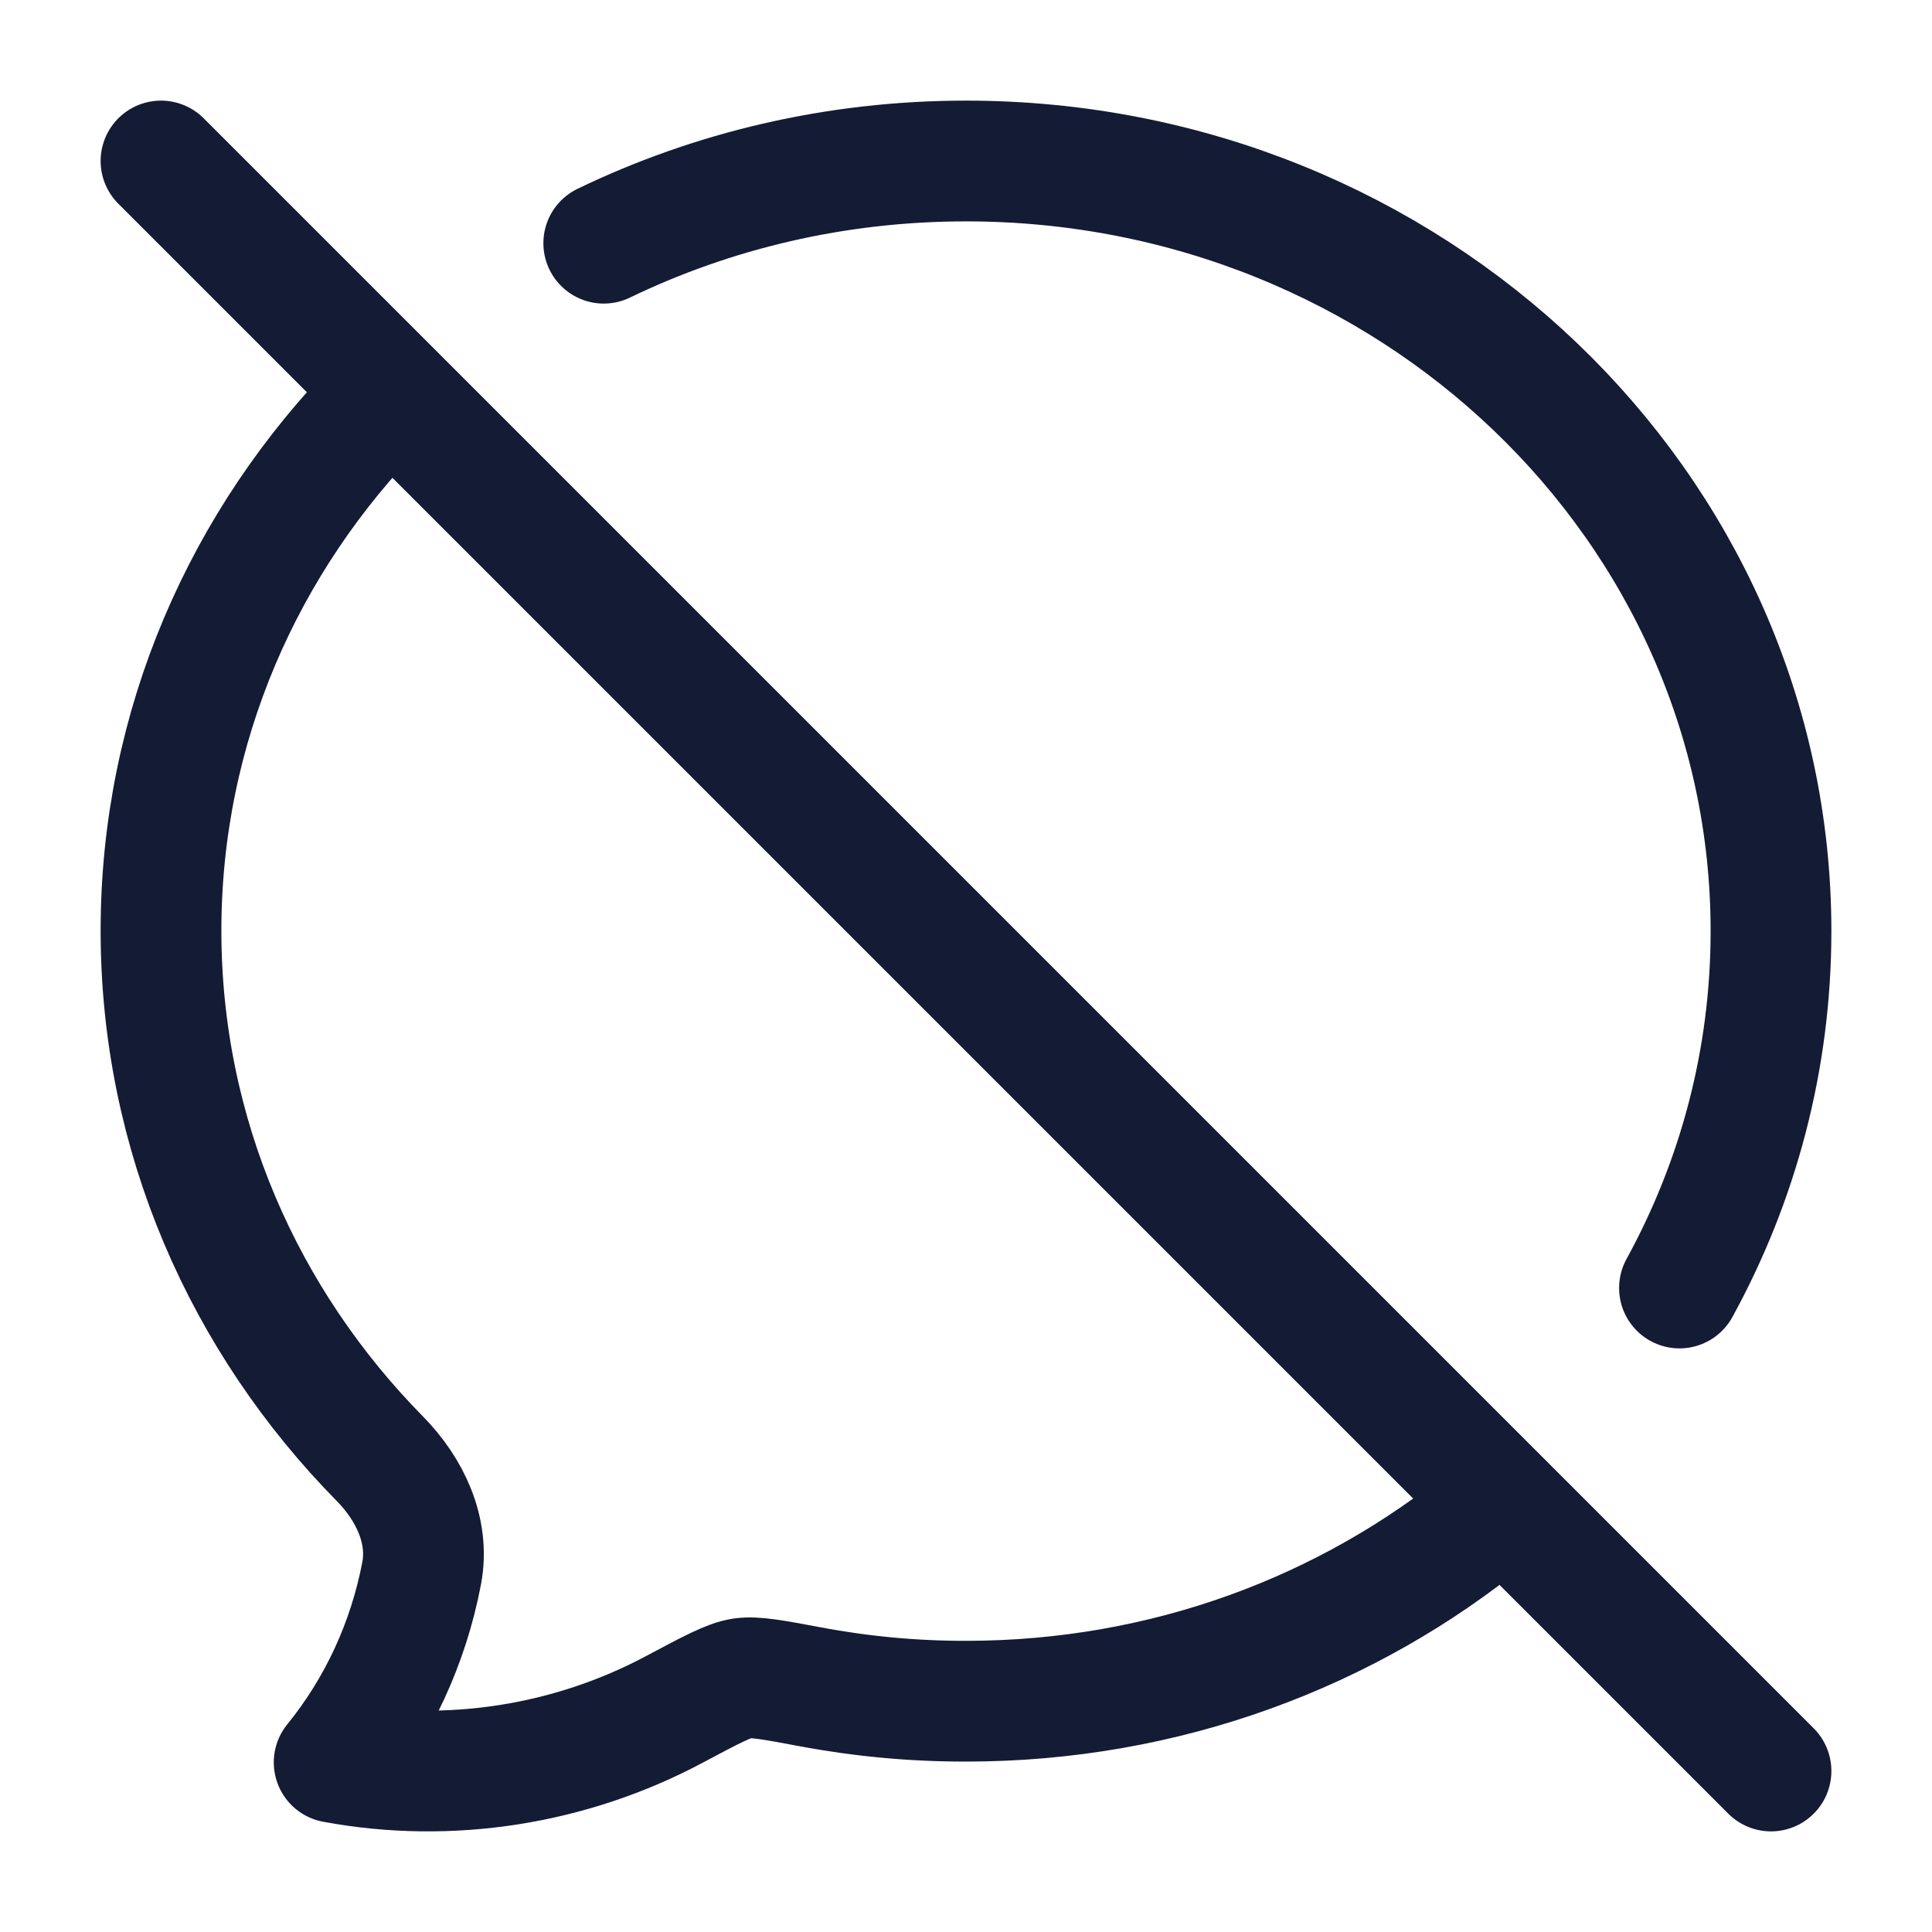
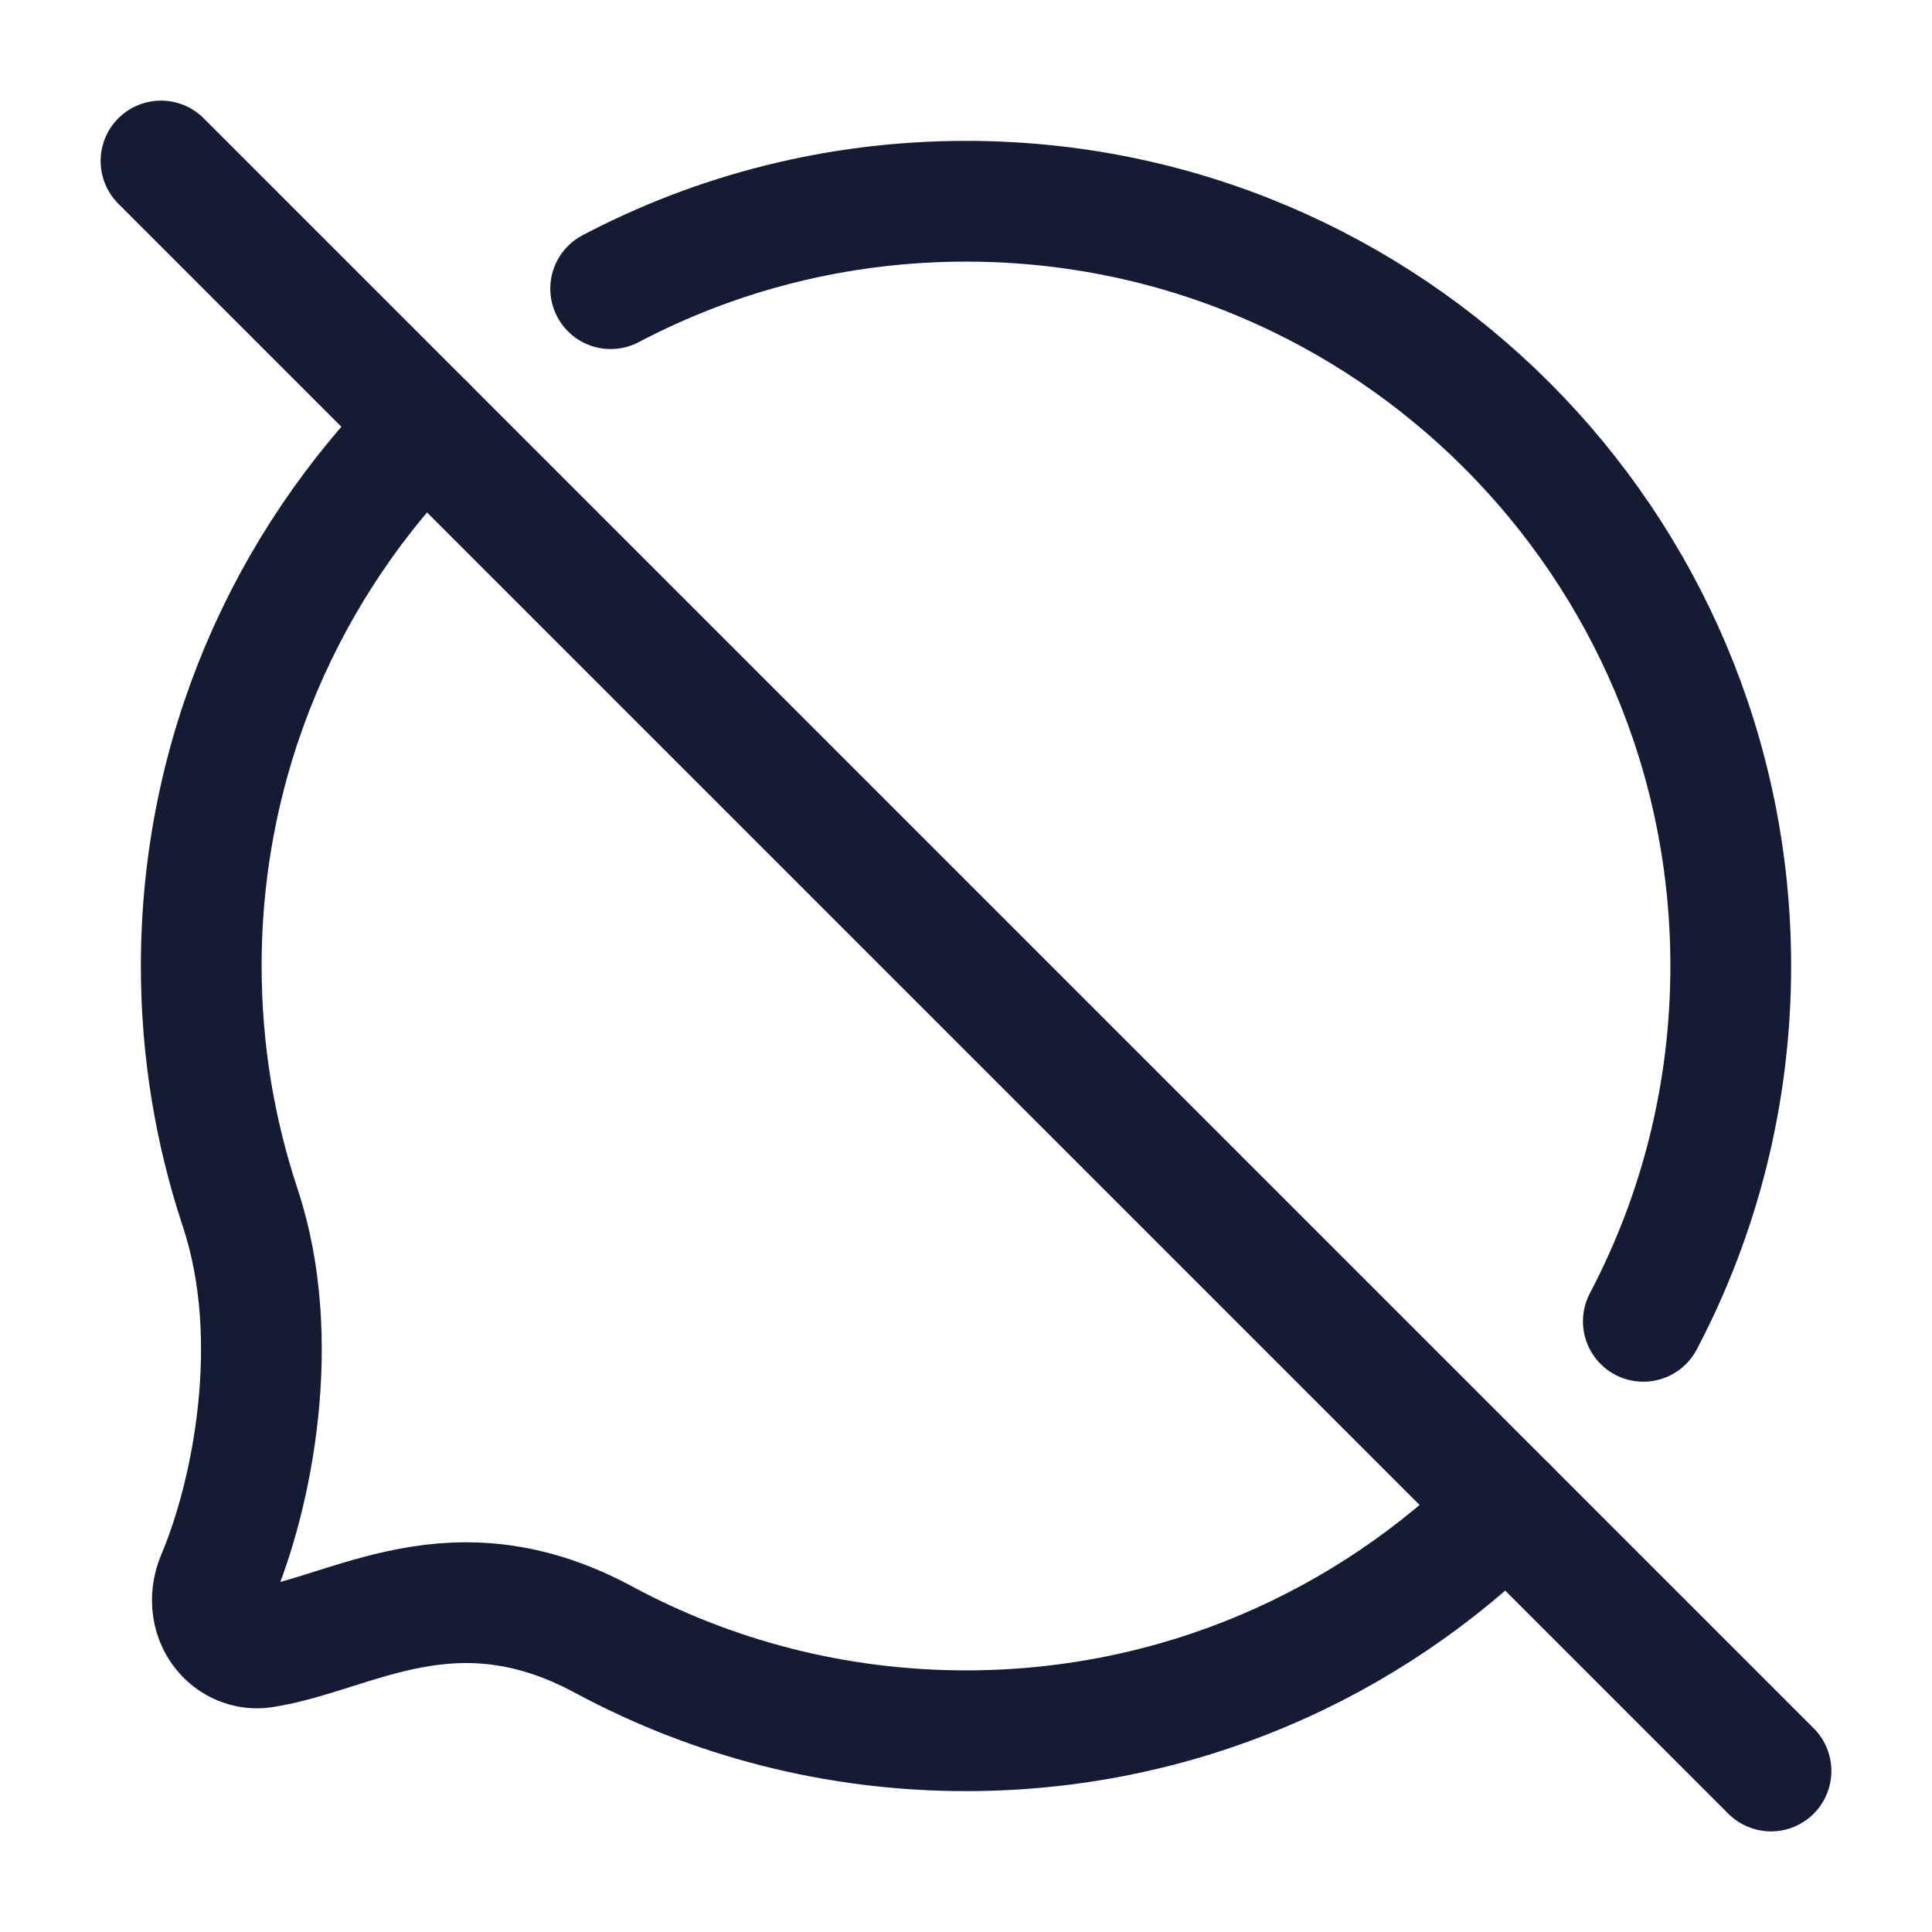
<svg xmlns="http://www.w3.org/2000/svg" width="24" height="24" viewBox="0 0 24 24" fill="none">
-   <path d="M18.5 18.835C16.752 20.268 14.481 21.133 12 21.133C11.351 21.134 10.703 21.074 10.065 20.954C9.606 20.868 9.377 20.825 9.217 20.849C9.056 20.873 8.829 20.994 8.375 21.236C7.09 21.92 5.592 22.161 4.151 21.893C4.699 21.219 5.073 20.41 5.238 19.543C5.338 19.013 5.09 18.498 4.719 18.121C3.033 16.408 2 14.101 2 11.561C2 9.022 3.033 6.713 4.719 5" stroke="#141B34" stroke-width="1.5" stroke-linecap="round" stroke-linejoin="round" />
-   <path d="M7.5 3.021C8.853 2.368 10.382 2 12 2C17.522 2 22 6.284 22 11.567C22 13.166 21.589 14.675 20.863 16" stroke="#141B34" stroke-width="1.5" stroke-linecap="round" stroke-linejoin="round" />
-   <path d="M2 2L22 22" stroke="#141B34" stroke-width="1.5" stroke-linecap="round" />
+   <path d="M2 2L22 22" stroke="#141B34" stroke-width="1.5" stroke-linecap="round" stroke-linejoin="round" />
+   <path d="M7.586 3.586C8.905 2.892 10.406 2.5 12 2.5C17.247 2.5 21.5 6.753 21.5 12C21.5 13.594 21.108 15.095 20.414 16.414M5.282 5.282C3.563 7.002 2.5 9.377 2.5 12C2.5 13.048 2.67 14.057 2.983 15C3.528 16.638 3.129 18.582 2.693 19.607C2.593 19.845 2.627 20.127 2.81 20.31C2.93 20.43 3.098 20.491 3.266 20.466C4.375 20.298 5.632 19.362 7.5 20.369C8.839 21.09 10.372 21.5 12 21.5C14.623 21.5 16.998 20.437 18.718 18.718" stroke="#141B34" stroke-width="1.5" stroke-linecap="round" stroke-linejoin="round" />
</svg>
